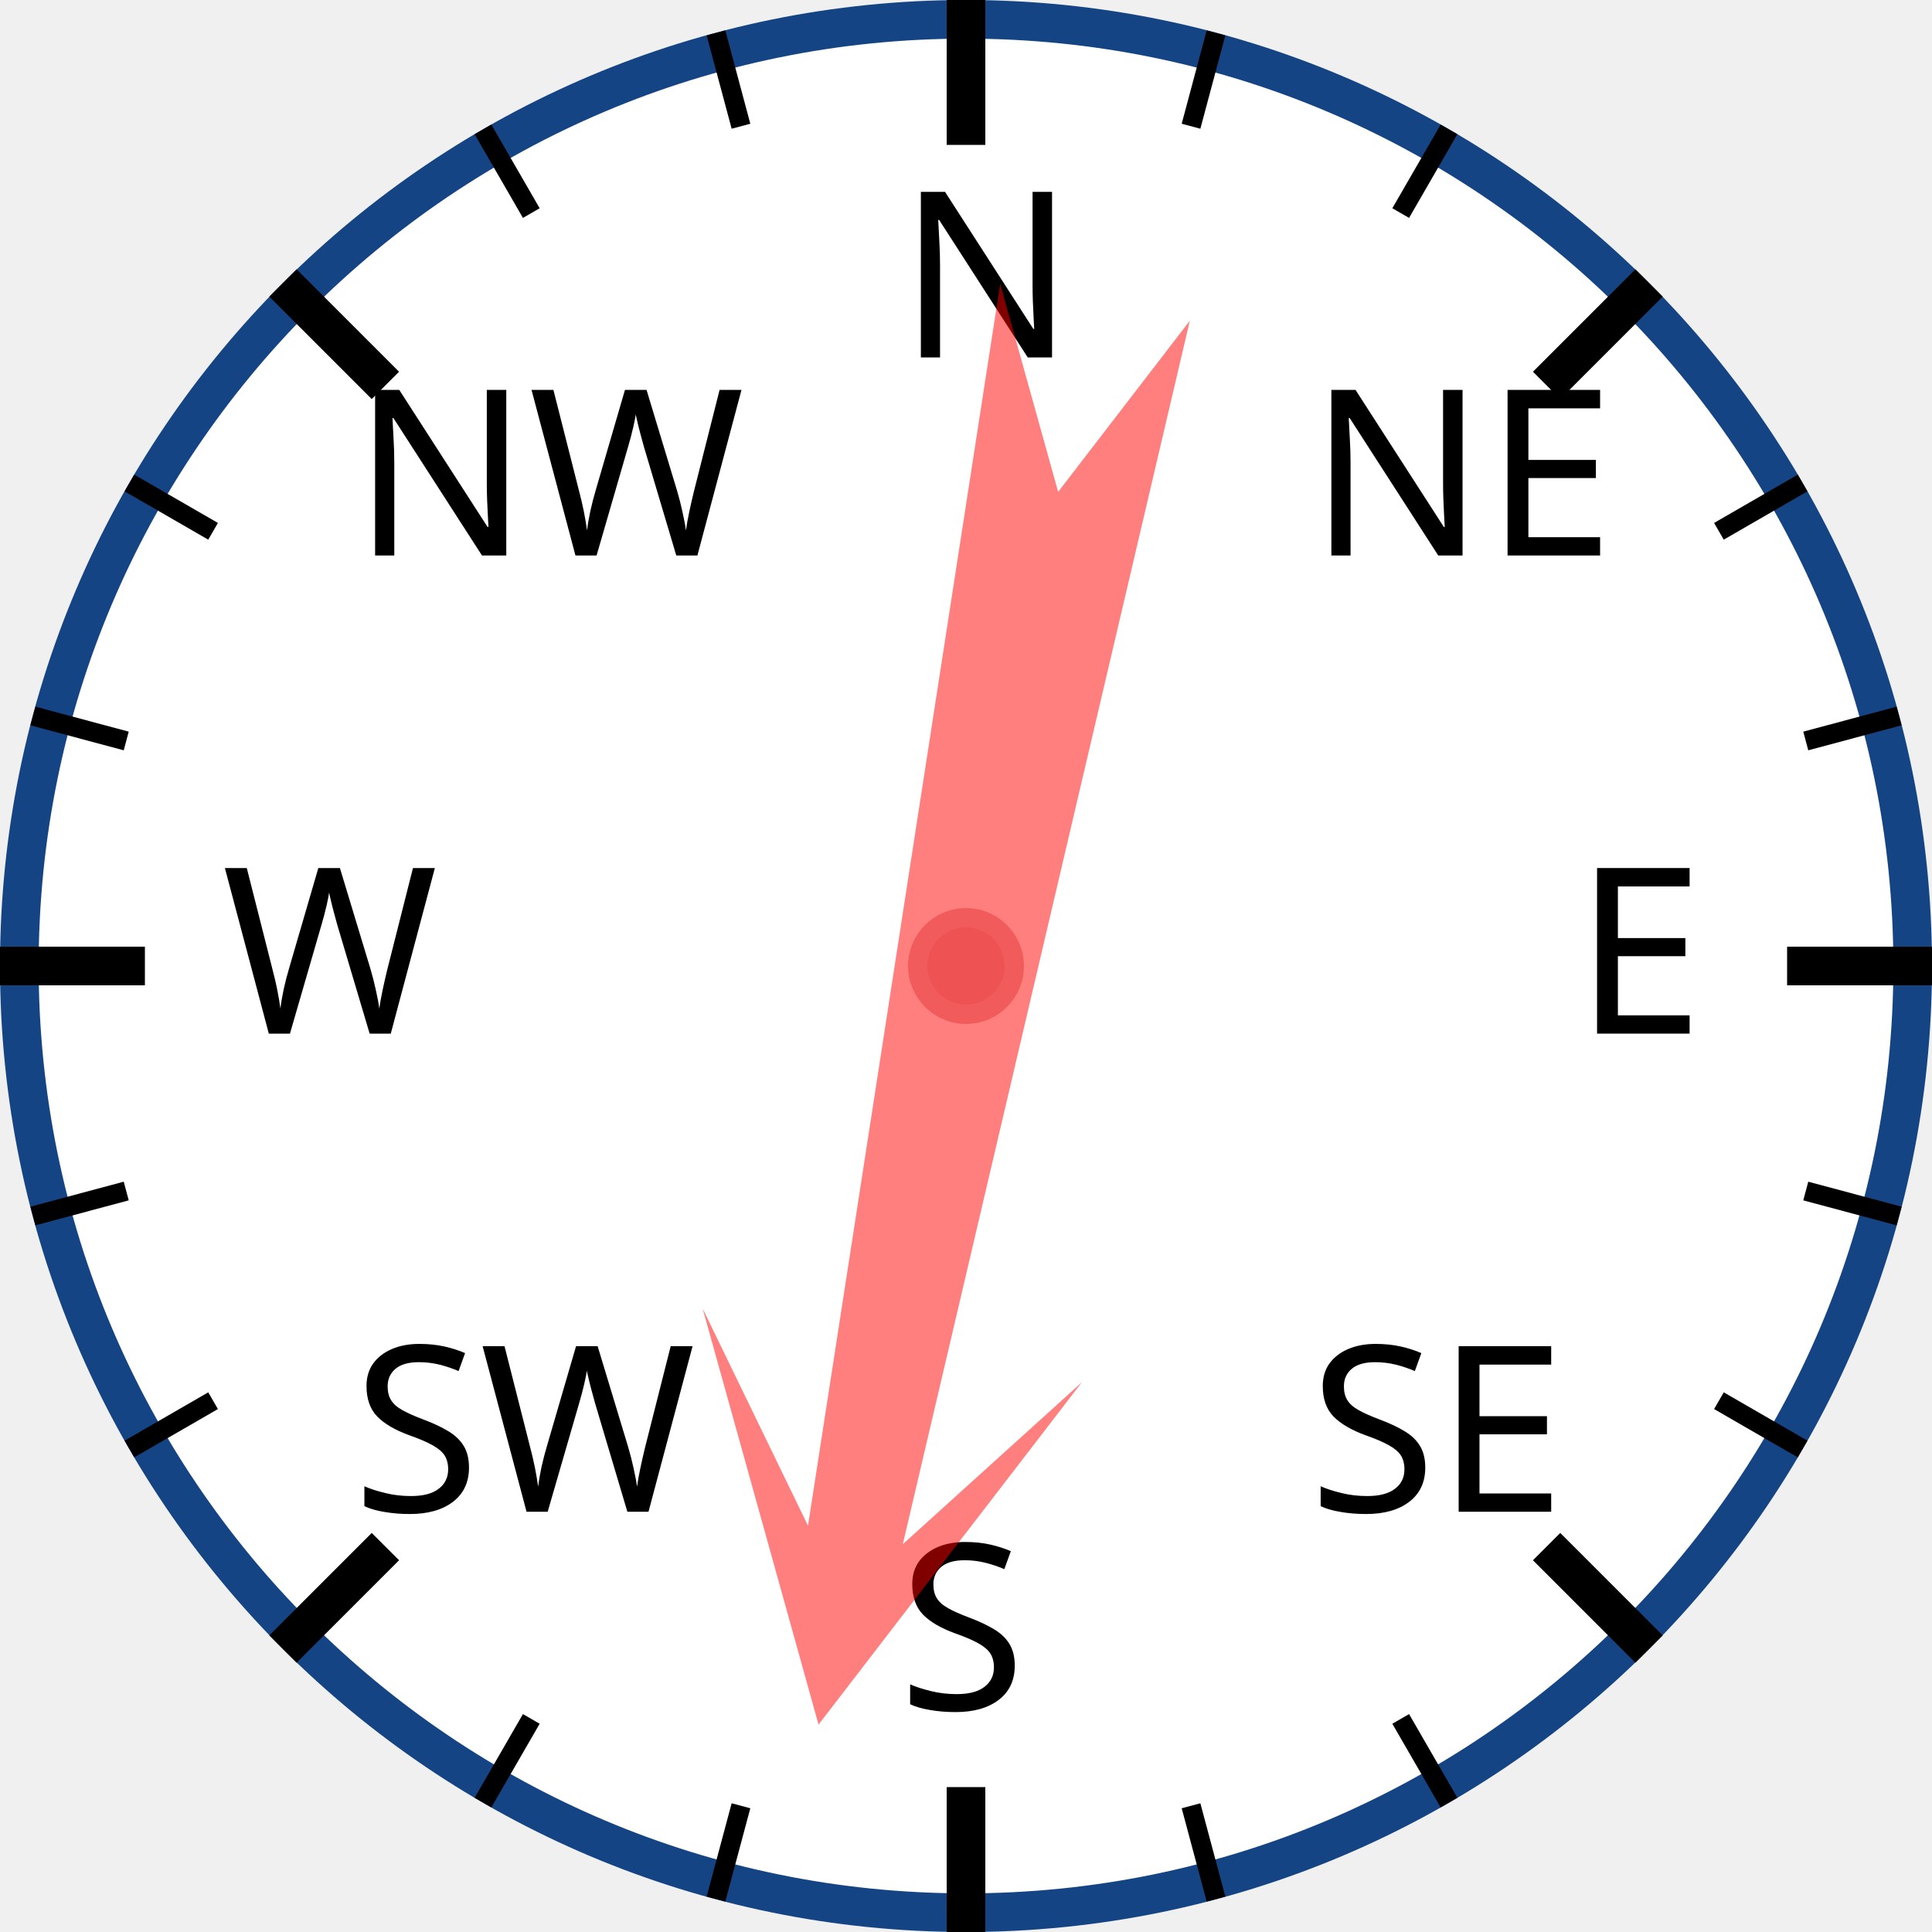
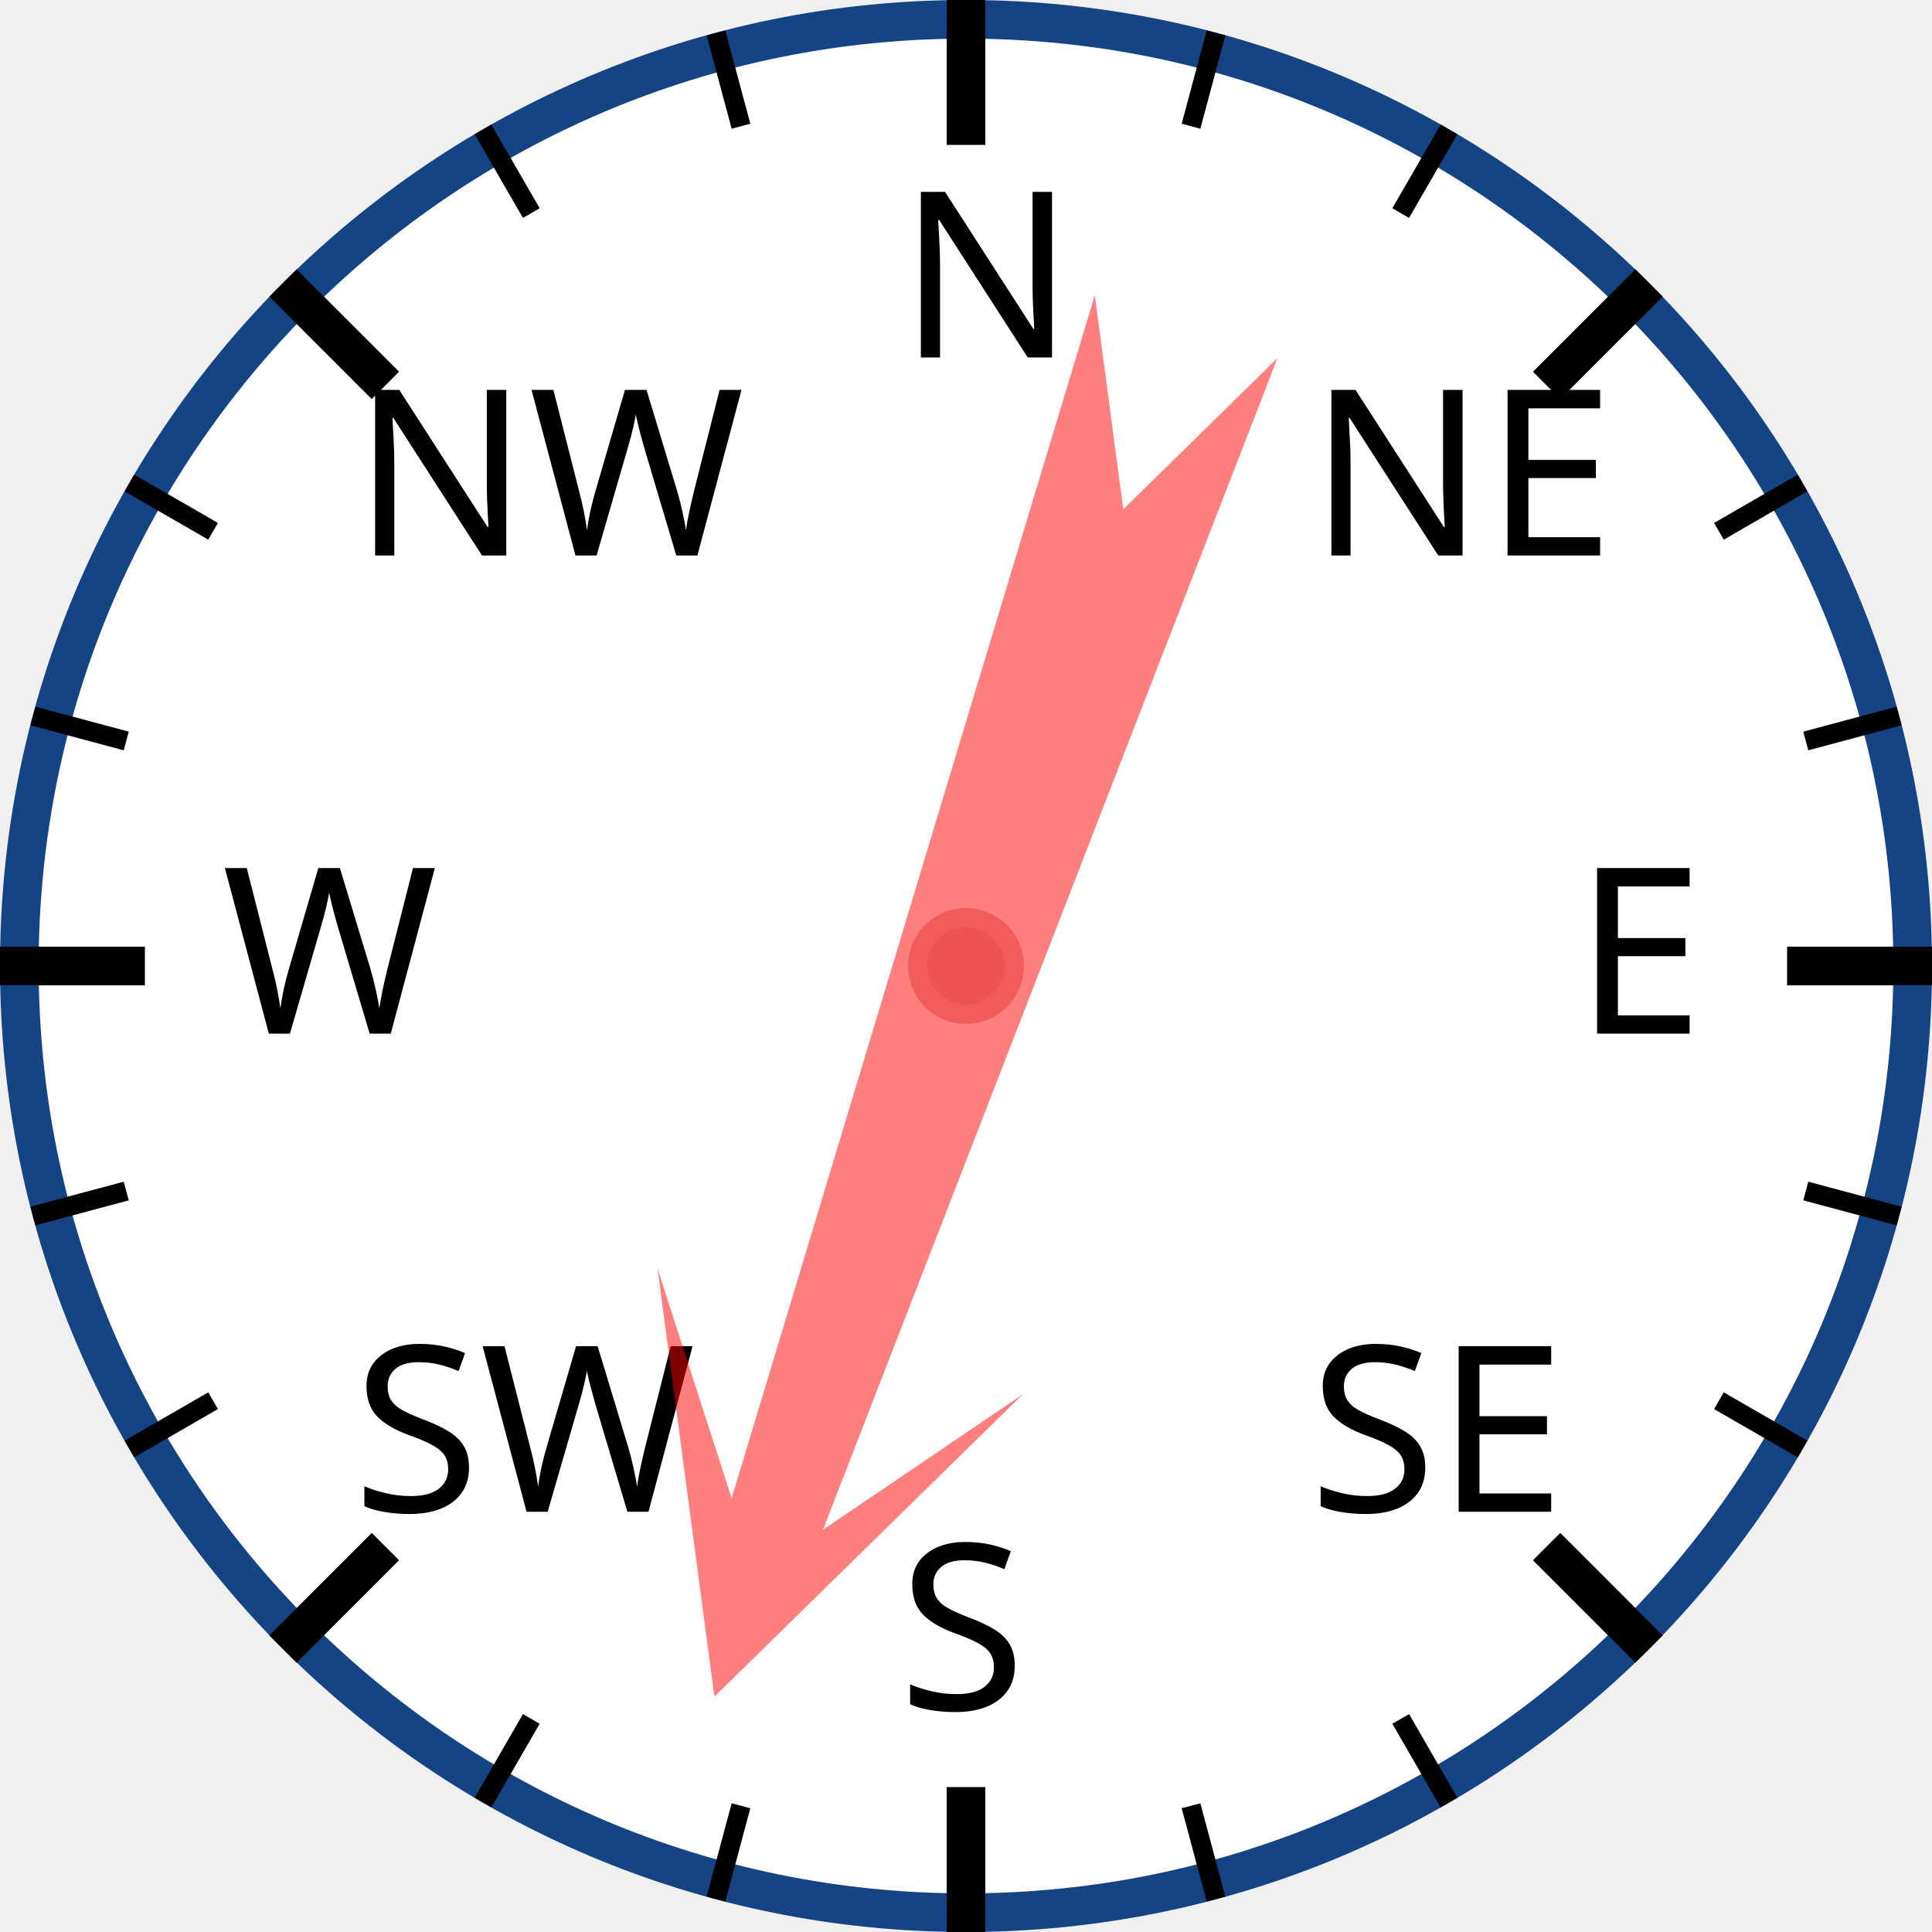
<svg xmlns="http://www.w3.org/2000/svg" width="120px" height="120px" viewBox="0 0 200 200">
  <circle cx="100" cy="100" r="98" style="fill: white; stroke: #154485; stroke-width: 4;" />
  <text x="93.0" y="37.0" style="font-family: sans-serif; font-size: 18pt;">N</text>
  <line x1="100.0" y1="0.0" x2="100.0" y2="15.0" style="stroke: black; stroke-width: 4;" />
  <line x1="74.118" y1="3.407" x2="76.706" y2="13.067" style="stroke: black; stroke-width: 2;" />
  <line x1="50" y1="13.397" x2="55" y2="22.058" style="stroke: black; stroke-width: 2;" />
  <text x="36.503" y="57.503" style="font-family: sans-serif; font-size: 18pt;">NW</text>
  <line x1="29.289" y1="29.289" x2="39.896" y2="39.896" style="stroke: black; stroke-width: 4;" />
  <line x1="13.397" y1="50" x2="22.058" y2="55" style="stroke: black; stroke-width: 2;" />
  <line x1="3.407" y1="74.118" x2="13.067" y2="76.706" style="stroke: black; stroke-width: 2;" />
  <text x="23.0" y="107.0" style="font-family: sans-serif; font-size: 18pt;">W</text>
  <line x1="0.0" y1="100.0" x2="15.0" y2="100.0" style="stroke: black; stroke-width: 4;" />
  <line x1="3.407" y1="125.882" x2="13.067" y2="123.294" style="stroke: black; stroke-width: 2;" />
  <line x1="13.397" y1="150" x2="22.058" y2="145" style="stroke: black; stroke-width: 2;" />
  <text x="36.503" y="156.497" style="font-family: sans-serif; font-size: 18pt;">SW</text>
  <line x1="29.289" y1="170.711" x2="39.896" y2="160.104" style="stroke: black; stroke-width: 4;" />
  <line x1="50" y1="186.603" x2="55" y2="177.942" style="stroke: black; stroke-width: 2;" />
  <line x1="74.118" y1="196.593" x2="76.706" y2="186.933" style="stroke: black; stroke-width: 2;" />
  <text x="93" y="177.0" style="font-family: sans-serif; font-size: 18pt;">S</text>
  <line x1="100" y1="200.0" x2="100" y2="185.0" style="stroke: black; stroke-width: 4;" />
  <line x1="125.882" y1="196.593" x2="123.294" y2="186.933" style="stroke: black; stroke-width: 2;" />
  <line x1="150.0" y1="186.603" x2="145.0" y2="177.942" style="stroke: black; stroke-width: 2;" />
  <text x="135.497" y="156.497" style="font-family: sans-serif; font-size: 18pt;">SE</text>
  <line x1="170.711" y1="170.711" x2="160.104" y2="160.104" style="stroke: black; stroke-width: 4;" />
  <line x1="186.603" y1="150" x2="177.942" y2="145" style="stroke: black; stroke-width: 2;" />
  <line x1="196.593" y1="125.882" x2="186.933" y2="123.294" style="stroke: black; stroke-width: 2;" />
  <text x="163.0" y="107" style="font-family: sans-serif; font-size: 18pt;">E</text>
  <line x1="200.0" y1="100" x2="185.0" y2="100" style="stroke: black; stroke-width: 4;" />
  <line x1="196.593" y1="74.118" x2="186.933" y2="76.706" style="stroke: black; stroke-width: 2;" />
  <line x1="186.603" y1="50" x2="177.942" y2="55" style="stroke: black; stroke-width: 2;" />
  <text x="135.497" y="57.503" style="font-family: sans-serif; font-size: 18pt;">NE</text>
  <line x1="170.711" y1="29.289" x2="160.104" y2="39.896" style="stroke: black; stroke-width: 4;" />
  <line x1="150" y1="13.397" x2="145" y2="22.058" style="stroke: black; stroke-width: 2;" />
  <line x1="125.882" y1="3.407" x2="123.294" y2="13.067" style="stroke: black; stroke-width: 2;" />
-   <polygon points="100 20 120 60 105 40 110 170 100 150 90 170 95 40 80 60" style="fill: red; fill-opacity: 0.5;" transform="rotate(191,100,100)" />
+   <polygon points="100 20 120 60 105 40 110 170 100 150 90 170 95 40 80 60" style="fill: red; fill-opacity: 0.5;" transform="rotate(199,100,100)" />
  <circle cx="100" cy="100" r="5" style="fill: #EE5252; stroke: #F25B5B; stroke-width: 2;" />
</svg>
